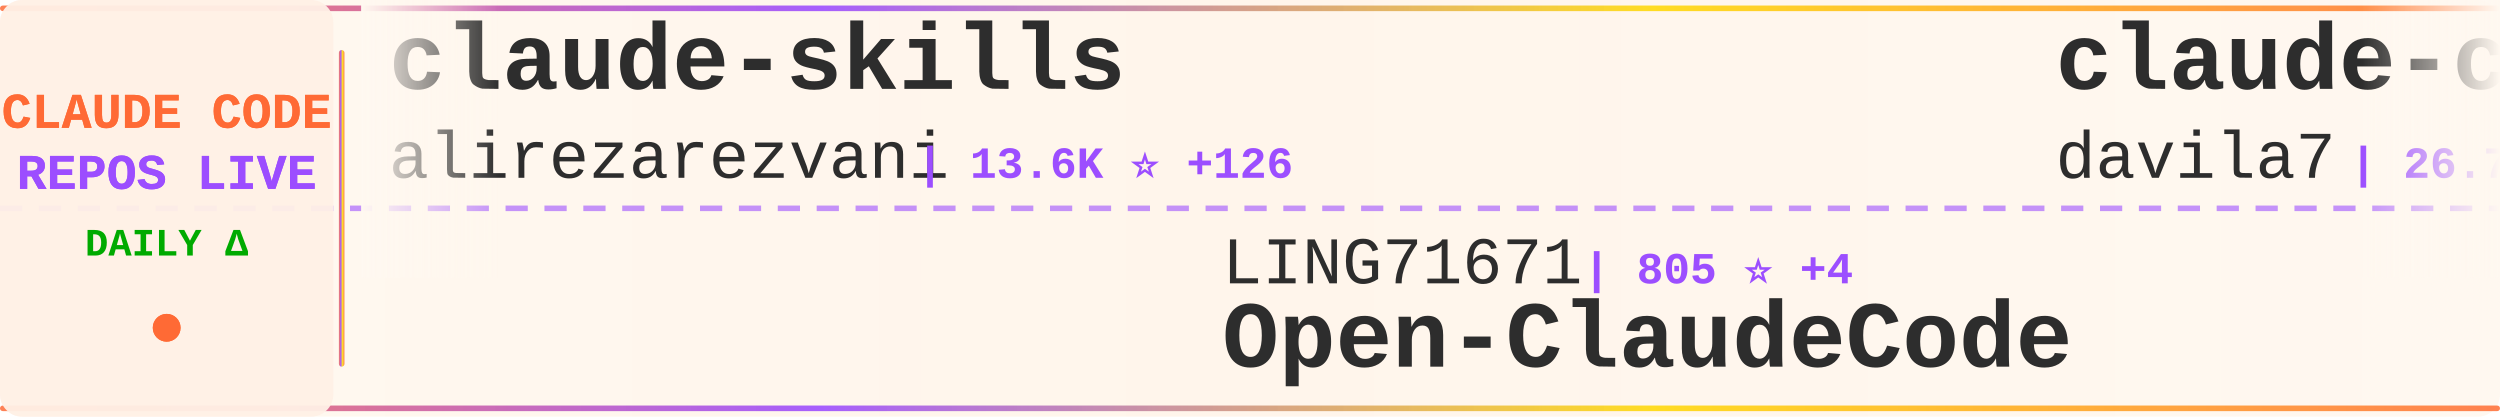
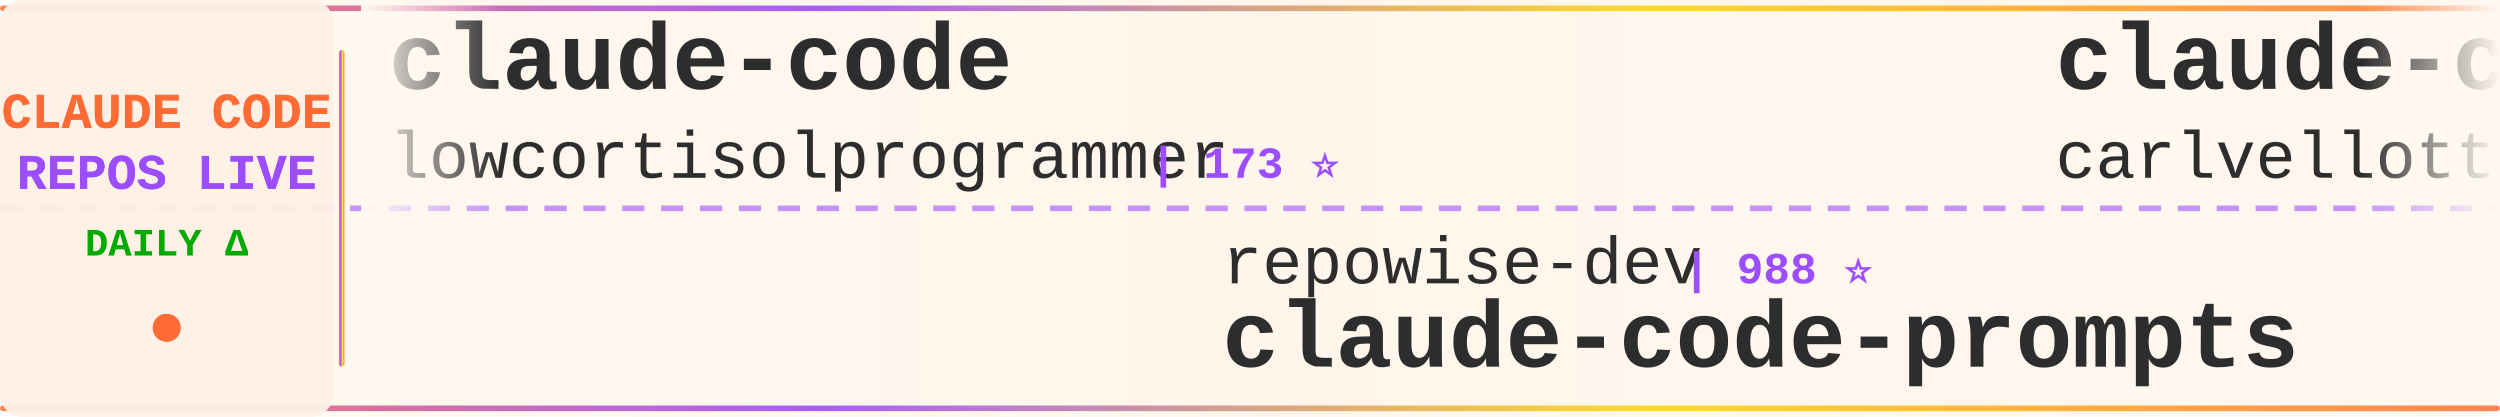
<svg xmlns="http://www.w3.org/2000/svg" width="900" height="150">
  <defs>
    <linearGradient id="tickerBg" x1="0%" y1="0%" x2="100%" y2="0%">
      <stop offset="0%" style="stop-color:#fff8f0;stop-opacity:0.98" />
      <stop offset="50%" style="stop-color:#fff5eb;stop-opacity:1" />
      <stop offset="100%" style="stop-color:#fff8f0;stop-opacity:0.98" />
    </linearGradient>
    <linearGradient id="borderGrad" x1="0%" y1="0%" x2="100%" y2="0%">
      <stop offset="0%" style="stop-color:#FF6B35;stop-opacity:0.85">
        <animate attributeName="stop-opacity" values="0.85;1;0.85" dur="2s" repeatCount="indefinite" />
      </stop>
      <stop offset="33%" style="stop-color:#9C4EFF;stop-opacity:0.9">
        <animate attributeName="stop-opacity" values="0.9;1;0.9" dur="2.2s" repeatCount="indefinite" />
      </stop>
      <stop offset="66%" style="stop-color:#FFD700;stop-opacity:0.85">
        <animate attributeName="stop-opacity" values="0.85;1;0.85" dur="1.8s" repeatCount="indefinite" />
      </stop>
      <stop offset="100%" style="stop-color:#FF6B35;stop-opacity:0.85">
        <animate attributeName="stop-opacity" values="0.85;1;0.85" dur="2s" repeatCount="indefinite" />
      </stop>
    </linearGradient>
    <filter id="textGlow">
      <feGaussianBlur stdDeviation="0.15" result="coloredBlur" />
      <feMerge>
        <feMergeNode in="coloredBlur" />
        <feMergeNode in="SourceGraphic" />
      </feMerge>
    </filter>
    <filter id="metricGlow">
      <feGaussianBlur stdDeviation="0.2" result="coloredBlur" />
      <feMerge>
        <feMergeNode in="coloredBlur" />
        <feMergeNode in="SourceGraphic" />
      </feMerge>
    </filter>
    <linearGradient id="leftFade" x1="0%" y1="0%" x2="100%" y2="0%">
      <stop offset="0%" style="stop-color:#fff8f0;stop-opacity:1" />
      <stop offset="100%" style="stop-color:#fff8f0;stop-opacity:0" />
    </linearGradient>
    <linearGradient id="rightFade" x1="0%" y1="0%" x2="100%" y2="0%">
      <stop offset="0%" style="stop-color:#fff8f0;stop-opacity:0" />
      <stop offset="100%" style="stop-color:#fff8f0;stop-opacity:1" />
    </linearGradient>
  </defs>
  <rect width="900" height="150" fill="url(#tickerBg)" rx="8" />
  <rect x="0" y="2" width="900" height="2" fill="url(#borderGrad)" rx="1" />
  <rect x="0" y="146" width="900" height="2" fill="url(#borderGrad)" rx="1" />
  <line x1="0" y1="75" x2="900" y2="75" stroke="#9C4EFF" stroke-width="2" stroke-dasharray="8 6" opacity="0.6" />
  <rect x="0" y="0" width="120" height="150" fill="#fff0e6" opacity="0.95" rx="8" />
  <text x="60" y="46" font-family="'Courier New', monospace" font-size="18" font-weight="bold" fill="#FF6B35" text-anchor="middle" filter="url(#textGlow)">
    CLAUDE CODE
  </text>
  <text x="60" y="68" font-family="'Courier New', monospace" font-size="18" font-weight="bold" fill="#9C4EFF" text-anchor="middle" filter="url(#textGlow)">
    REPOS LIVE
  </text>
  <text x="60" y="92" font-family="'Courier New', monospace" font-size="14" font-weight="bold" fill="#00aa00" text-anchor="middle">
    DAILY Δ
  </text>
  <circle cx="60" cy="118" r="5" fill="#FF6B35" filter="url(#metricGlow)">
    <animate attributeName="r" values="4;6;4" dur="1.5s" repeatCount="indefinite" />
    <animate attributeName="opacity" values="0.6;1;0.6" dur="1.5s" repeatCount="indefinite" />
  </circle>
  <rect x="122" y="18" width="2" height="114" fill="url(#borderGrad)" rx="1" />
  <clipPath id="tickerClip">
    <rect x="130" y="0" width="770" height="150" />
  </clipPath>
  <g clip-path="url(#tickerClip)">
    <g id="tickerItems">
      <animateTransform attributeName="transform" attributeType="XML" type="translate" from="0 0" to="-3000 0" dur="54s" repeatCount="indefinite" />
      <g transform="translate(0, 0)">
-         <text x="140" y="32" font-family="'Courier New', monospace" font-size="34" font-weight="bold" fill="#2d2d2d">claude-skills</text>
-         <text x="140" y="64" font-family="'Courier New', monospace" font-size="24" font-weight="normal" fill="#2d2d2d" opacity="1.0">alirezarezvani</text>
-         <text x="330" y="64" font-family="'Courier New', monospace" font-size="16" font-weight="bold" fill="#9C4EFF"> | 13.6K ⭐ +126</text>
+         <text x="140" y="32" font-family="'Courier New', monospace" font-size="34" font-weight="bold" fill="#2d2d2d">claude-code</text>
+         <text x="140" y="64" font-family="'Courier New', monospace" font-size="24" font-weight="normal" fill="#2d2d2d" opacity="1.0">lowcortisolprogrammer</text>
+         <text x="414" y="64" font-family="'Courier New', monospace" font-size="16" font-weight="bold" fill="#9C4EFF"> | 173 ⭐</text>
      </g>
      <g transform="translate(300, 0)">
-         <text x="140" y="102" font-family="'Courier New', monospace" font-size="24" font-weight="normal" fill="#2d2d2d" opacity="1.0">LING71671</text>
-         <text x="270" y="102" font-family="'Courier New', monospace" font-size="16" font-weight="bold" fill="#9C4EFF"> | 805 ⭐ +4</text>
-         <text x="140" y="132" font-family="'Courier New', monospace" font-size="34" font-weight="bold" fill="#2d2d2d">Open-ClaudeCode</text>
+         <text x="140" y="102" font-family="'Courier New', monospace" font-size="24" font-weight="normal" fill="#2d2d2d" opacity="1.0">repowise-dev</text>
+         <text x="306" y="102" font-family="'Courier New', monospace" font-size="16" font-weight="bold" fill="#9C4EFF"> | 988 ⭐</text>
+         <text x="140" y="132" font-family="'Courier New', monospace" font-size="34" font-weight="bold" fill="#2d2d2d">claude-code-prompts</text>
      </g>
      <g transform="translate(600, 0)">
-         <text x="140" y="32" font-family="'Courier New', monospace" font-size="34" font-weight="bold" fill="#2d2d2d">claude-code-templates</text>
-         <text x="140" y="64" font-family="'Courier New', monospace" font-size="24" font-weight="normal" fill="#2d2d2d" opacity="1.0">davila7</text>
-         <text x="246" y="64" font-family="'Courier New', monospace" font-size="16" font-weight="bold" fill="#9C4EFF"> | 26.7K ⭐ +67</text>
+         <text x="140" y="32" font-family="'Courier New', monospace" font-size="34" font-weight="bold" fill="#2d2d2d">claude-code-pm-course</text>
+         <text x="140" y="64" font-family="'Courier New', monospace" font-size="24" font-weight="normal" fill="#2d2d2d" opacity="1.0">carlvellotti</text>
+         <text x="306" y="64" font-family="'Courier New', monospace" font-size="16" font-weight="bold" fill="#9C4EFF"> | 1.9K ⭐ +6</text>
      </g>
      <g transform="translate(900, 0)">
-         <text x="140" y="102" font-family="'Courier New', monospace" font-size="24" font-weight="normal" fill="#2d2d2d" opacity="1.0">eyaltoledano</text>
-         <text x="306" y="102" font-family="'Courier New', monospace" font-size="16" font-weight="bold" fill="#9C4EFF"> | 27.0K ⭐ +12</text>
-         <text x="140" y="132" font-family="'Courier New', monospace" font-size="34" font-weight="bold" fill="#2d2d2d">claude-task-master</text>
+         <text x="140" y="102" font-family="'Courier New', monospace" font-size="24" font-weight="normal" fill="#2d2d2d" opacity="1.0">VoltAgent</text>
+         <text x="270" y="102" font-family="'Courier New', monospace" font-size="16" font-weight="bold" fill="#9C4EFF"> | 19.0K ⭐ +65</text>
+         <text x="140" y="132" font-family="'Courier New', monospace" font-size="34" font-weight="bold" fill="#2d2d2d">awesome-claude-code-suba...</text>
      </g>
      <g transform="translate(1200, 0)">
-         <text x="140" y="32" font-family="'Courier New', monospace" font-size="34" font-weight="bold" fill="#2d2d2d">claude_codex_bridge</text>
-         <text x="140" y="64" font-family="'Courier New', monospace" font-size="24" font-weight="normal" fill="#2d2d2d" opacity="1.0">bfly123</text>
-         <text x="246" y="64" font-family="'Courier New', monospace" font-size="16" font-weight="bold" fill="#9C4EFF"> | 2.5K ⭐ +7</text>
+         <text x="140" y="32" font-family="'Courier New', monospace" font-size="34" font-weight="bold" fill="#2d2d2d">claude-code</text>
+         <text x="140" y="64" font-family="'Courier New', monospace" font-size="24" font-weight="normal" fill="#2d2d2d" opacity="1.0">yasasbanukaofficial</text>
+         <text x="390" y="64" font-family="'Courier New', monospace" font-size="16" font-weight="bold" fill="#9C4EFF"> | 3.0K ⭐ +13</text>
      </g>
      <g transform="translate(1500, 0)">
-         <text x="140" y="102" font-family="'Courier New', monospace" font-size="24" font-weight="normal" fill="#2d2d2d" opacity="1.0">yasasbanukaofficial</text>
-         <text x="390" y="102" font-family="'Courier New', monospace" font-size="16" font-weight="bold" fill="#9C4EFF"> | 3.0K ⭐ +12</text>
-         <text x="140" y="132" font-family="'Courier New', monospace" font-size="34" font-weight="bold" fill="#2d2d2d">claude-code</text>
+         <text x="140" y="102" font-family="'Courier New', monospace" font-size="24" font-weight="normal" fill="#2d2d2d" opacity="1.0">JrCx7scC</text>
+         <text x="258" y="102" font-family="'Courier New', monospace" font-size="16" font-weight="bold" fill="#9C4EFF"> | 365 ⭐ +1</text>
+         <text x="140" y="132" font-family="'Courier New', monospace" font-size="34" font-weight="bold" fill="#2d2d2d">claude-code-source</text>
      </g>
      <g transform="translate(1800, 0)">
-         <text x="140" y="32" font-family="'Courier New', monospace" font-size="34" font-weight="bold" fill="#2d2d2d">claude-code-system-promp...</text>
-         <text x="140" y="64" font-family="'Courier New', monospace" font-size="24" font-weight="normal" fill="#2d2d2d" opacity="1.0">Piebald-AI</text>
-         <text x="282" y="64" font-family="'Courier New', monospace" font-size="16" font-weight="bold" fill="#9C4EFF"> | 9.9K ⭐ +28</text>
+         <text x="140" y="32" font-family="'Courier New', monospace" font-size="34" font-weight="bold" fill="#2d2d2d">claude-task-master</text>
+         <text x="140" y="64" font-family="'Courier New', monospace" font-size="24" font-weight="normal" fill="#2d2d2d" opacity="1.0">eyaltoledano</text>
+         <text x="306" y="64" font-family="'Courier New', monospace" font-size="16" font-weight="bold" fill="#9C4EFF"> | 27.0K ⭐ +10</text>
      </g>
      <g transform="translate(2100, 0)">
-         <text x="140" y="102" font-family="'Courier New', monospace" font-size="24" font-weight="normal" fill="#2d2d2d" opacity="1.0">Onewon</text>
-         <text x="234" y="102" font-family="'Courier New', monospace" font-size="16" font-weight="bold" fill="#9C4EFF"> | 179 ⭐</text>
-         <text x="140" y="132" font-family="'Courier New', monospace" font-size="34" font-weight="bold" fill="#2d2d2d">claude-code</text>
+         <text x="140" y="102" font-family="'Courier New', monospace" font-size="24" font-weight="normal" fill="#2d2d2d" opacity="1.0">luongnv89</text>
+         <text x="270" y="102" font-family="'Courier New', monospace" font-size="16" font-weight="bold" fill="#9C4EFF"> | 31.0K ⭐ +149</text>
+         <text x="140" y="132" font-family="'Courier New', monospace" font-size="34" font-weight="bold" fill="#2d2d2d">claude-howto</text>
      </g>
      <g transform="translate(2400, 0)">
-         <text x="140" y="32" font-family="'Courier New', monospace" font-size="34" font-weight="bold" fill="#2d2d2d">claude-code-telegram</text>
-         <text x="140" y="64" font-family="'Courier New', monospace" font-size="24" font-weight="normal" fill="#2d2d2d" opacity="1.0">RichardAtCT</text>
-         <text x="294" y="64" font-family="'Courier New', monospace" font-size="16" font-weight="bold" fill="#9C4EFF"> | 2.5K ⭐ +2</text>
+         <text x="140" y="32" font-family="'Courier New', monospace" font-size="34" font-weight="bold" fill="#2d2d2d">claude-code-security-rev...</text>
+         <text x="140" y="64" font-family="'Courier New', monospace" font-size="24" font-weight="normal" fill="#2d2d2d" opacity="1.0">anthropics</text>
+         <text x="282" y="64" font-family="'Courier New', monospace" font-size="16" font-weight="bold" fill="#9C4EFF"> | 4.5K ⭐ +9</text>
      </g>
      <g transform="translate(2700, 0)">
-         <text x="140" y="102" font-family="'Courier New', monospace" font-size="24" font-weight="normal" fill="#2d2d2d" opacity="1.0">ykdojo</text>
-         <text x="234" y="102" font-family="'Courier New', monospace" font-size="16" font-weight="bold" fill="#9C4EFF"> | 8.1K ⭐ +15</text>
-         <text x="140" y="132" font-family="'Courier New', monospace" font-size="34" font-weight="bold" fill="#2d2d2d">claude-code-tips</text>
+         <text x="140" y="102" font-family="'Courier New', monospace" font-size="24" font-weight="normal" fill="#2d2d2d" opacity="1.0">fazxes</text>
+         <text x="234" y="102" font-family="'Courier New', monospace" font-size="16" font-weight="bold" fill="#9C4EFF"> | 212 ⭐</text>
+         <text x="140" y="132" font-family="'Courier New', monospace" font-size="34" font-weight="bold" fill="#2d2d2d">Claude-code</text>
      </g>
      <g transform="translate(3000, 0)">
-         <text x="140" y="32" font-family="'Courier New', monospace" font-size="34" font-weight="bold" fill="#2d2d2d">claude-skills</text>
-         <text x="140" y="64" font-family="'Courier New', monospace" font-size="24" font-weight="normal" fill="#2d2d2d" opacity="1.0">alirezarezvani</text>
-         <text x="330" y="64" font-family="'Courier New', monospace" font-size="16" font-weight="bold" fill="#9C4EFF"> | 13.6K ⭐ +126</text>
+         <text x="140" y="32" font-family="'Courier New', monospace" font-size="34" font-weight="bold" fill="#2d2d2d">claude-code</text>
+         <text x="140" y="64" font-family="'Courier New', monospace" font-size="24" font-weight="normal" fill="#2d2d2d" opacity="1.0">lowcortisolprogrammer</text>
+         <text x="414" y="64" font-family="'Courier New', monospace" font-size="16" font-weight="bold" fill="#9C4EFF"> | 173 ⭐</text>
      </g>
      <g transform="translate(3300, 0)">
-         <text x="140" y="102" font-family="'Courier New', monospace" font-size="24" font-weight="normal" fill="#2d2d2d" opacity="1.0">LING71671</text>
-         <text x="270" y="102" font-family="'Courier New', monospace" font-size="16" font-weight="bold" fill="#9C4EFF"> | 805 ⭐ +4</text>
-         <text x="140" y="132" font-family="'Courier New', monospace" font-size="34" font-weight="bold" fill="#2d2d2d">Open-ClaudeCode</text>
+         <text x="140" y="102" font-family="'Courier New', monospace" font-size="24" font-weight="normal" fill="#2d2d2d" opacity="1.0">repowise-dev</text>
+         <text x="306" y="102" font-family="'Courier New', monospace" font-size="16" font-weight="bold" fill="#9C4EFF"> | 988 ⭐</text>
+         <text x="140" y="132" font-family="'Courier New', monospace" font-size="34" font-weight="bold" fill="#2d2d2d">claude-code-prompts</text>
      </g>
      <g transform="translate(3600, 0)">
-         <text x="140" y="32" font-family="'Courier New', monospace" font-size="34" font-weight="bold" fill="#2d2d2d">claude-code-templates</text>
-         <text x="140" y="64" font-family="'Courier New', monospace" font-size="24" font-weight="normal" fill="#2d2d2d" opacity="1.0">davila7</text>
-         <text x="246" y="64" font-family="'Courier New', monospace" font-size="16" font-weight="bold" fill="#9C4EFF"> | 26.7K ⭐ +67</text>
+         <text x="140" y="32" font-family="'Courier New', monospace" font-size="34" font-weight="bold" fill="#2d2d2d">claude-code-pm-course</text>
+         <text x="140" y="64" font-family="'Courier New', monospace" font-size="24" font-weight="normal" fill="#2d2d2d" opacity="1.0">carlvellotti</text>
+         <text x="306" y="64" font-family="'Courier New', monospace" font-size="16" font-weight="bold" fill="#9C4EFF"> | 1.9K ⭐ +6</text>
      </g>
      <g transform="translate(3900, 0)">
-         <text x="140" y="102" font-family="'Courier New', monospace" font-size="24" font-weight="normal" fill="#2d2d2d" opacity="1.0">eyaltoledano</text>
-         <text x="306" y="102" font-family="'Courier New', monospace" font-size="16" font-weight="bold" fill="#9C4EFF"> | 27.0K ⭐ +12</text>
-         <text x="140" y="132" font-family="'Courier New', monospace" font-size="34" font-weight="bold" fill="#2d2d2d">claude-task-master</text>
+         <text x="140" y="102" font-family="'Courier New', monospace" font-size="24" font-weight="normal" fill="#2d2d2d" opacity="1.0">VoltAgent</text>
+         <text x="270" y="102" font-family="'Courier New', monospace" font-size="16" font-weight="bold" fill="#9C4EFF"> | 19.0K ⭐ +65</text>
+         <text x="140" y="132" font-family="'Courier New', monospace" font-size="34" font-weight="bold" fill="#2d2d2d">awesome-claude-code-suba...</text>
      </g>
    </g>
  </g>
  <rect x="130" y="0" width="50" height="100" fill="url(#leftFade)" />
  <rect x="850" y="0" width="50" height="100" fill="url(#rightFade)" />
</svg>
